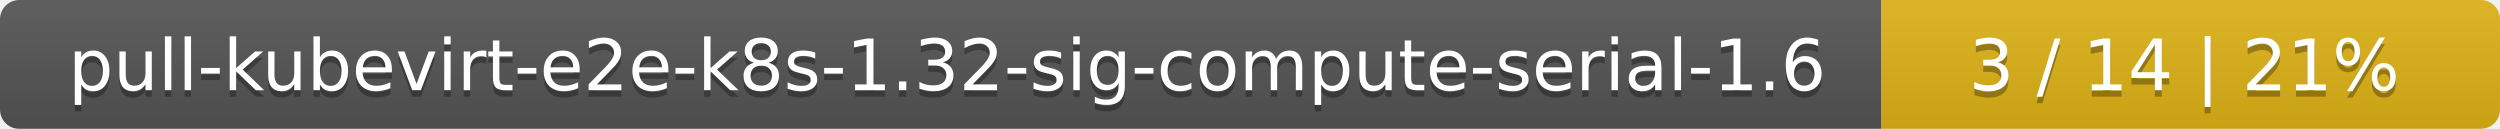
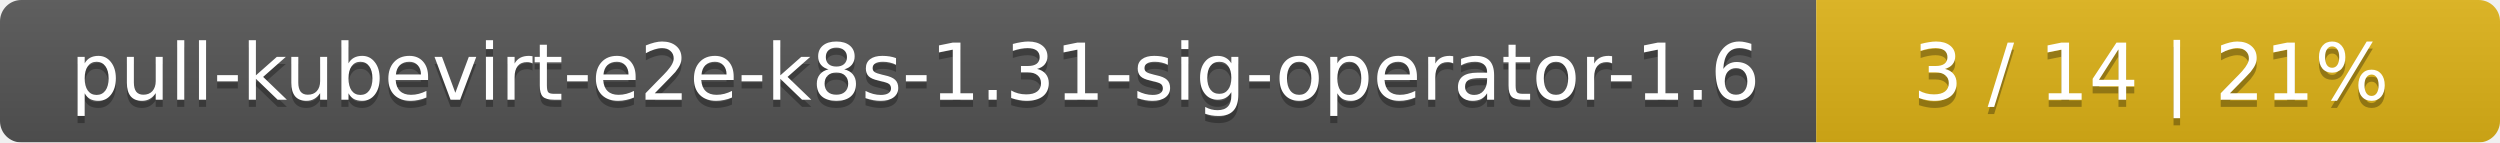
- <svg xmlns="http://www.w3.org/2000/svg" width="388" height="20">
+ <svg xmlns="http://www.w3.org/2000/svg" width="351" height="20">
  <linearGradient id="smooth" x2="0" y2="100%">
    <stop offset="0" stop-color="#bbb" stop-opacity=".1" />
    <stop offset="1" stop-opacity=".1" />
  </linearGradient>
  <mask id="round">
-     <rect width="388" height="20" rx="3" fill="#fff" />
+     <rect width="351" height="20" rx="3" fill="#fff" />
  </mask>
  <g mask="url(#round)">
-     <rect width="292" height="20" fill="#555" />
-     <rect x="292" width="96" height="20" fill="#dfb317" />
-     <rect width="388" height="20" fill="url(#smooth)" />
+     <rect width="255" height="20" fill="#555" />
+     <rect x="255" width="96" height="20" fill="#dfb317" />
+     <rect width="351" height="20" fill="url(#smooth)" />
  </g>
  <g fill="#fff" text-anchor="middle" font-family="DejaVu Sans,Verdana,Geneva,sans-serif" font-size="11">
-     <text x="147" y="15" fill="#010101" fill-opacity=".3">pull-kubevirt-e2e-k8s-1.32-sig-compute-serial-1.6</text>
-     <text x="147" y="14">pull-kubevirt-e2e-k8s-1.32-sig-compute-serial-1.6</text>
-     <text x="339" y="15" fill="#010101" fill-opacity=".3">3 / 14    |    21%</text>
-     <text x="339" y="14">3 / 14    |    21%</text>
+     <text x="128.5" y="15" fill="#010101" fill-opacity=".3">pull-kubevirt-e2e-k8s-1.31-sig-operator-1.6</text>
+     <text x="128.5" y="14">pull-kubevirt-e2e-k8s-1.31-sig-operator-1.6</text>
+     <text x="302" y="15" fill="#010101" fill-opacity=".3">3 / 14    |    21%</text>
+     <text x="302" y="14">3 / 14    |    21%</text>
  </g>
</svg>
